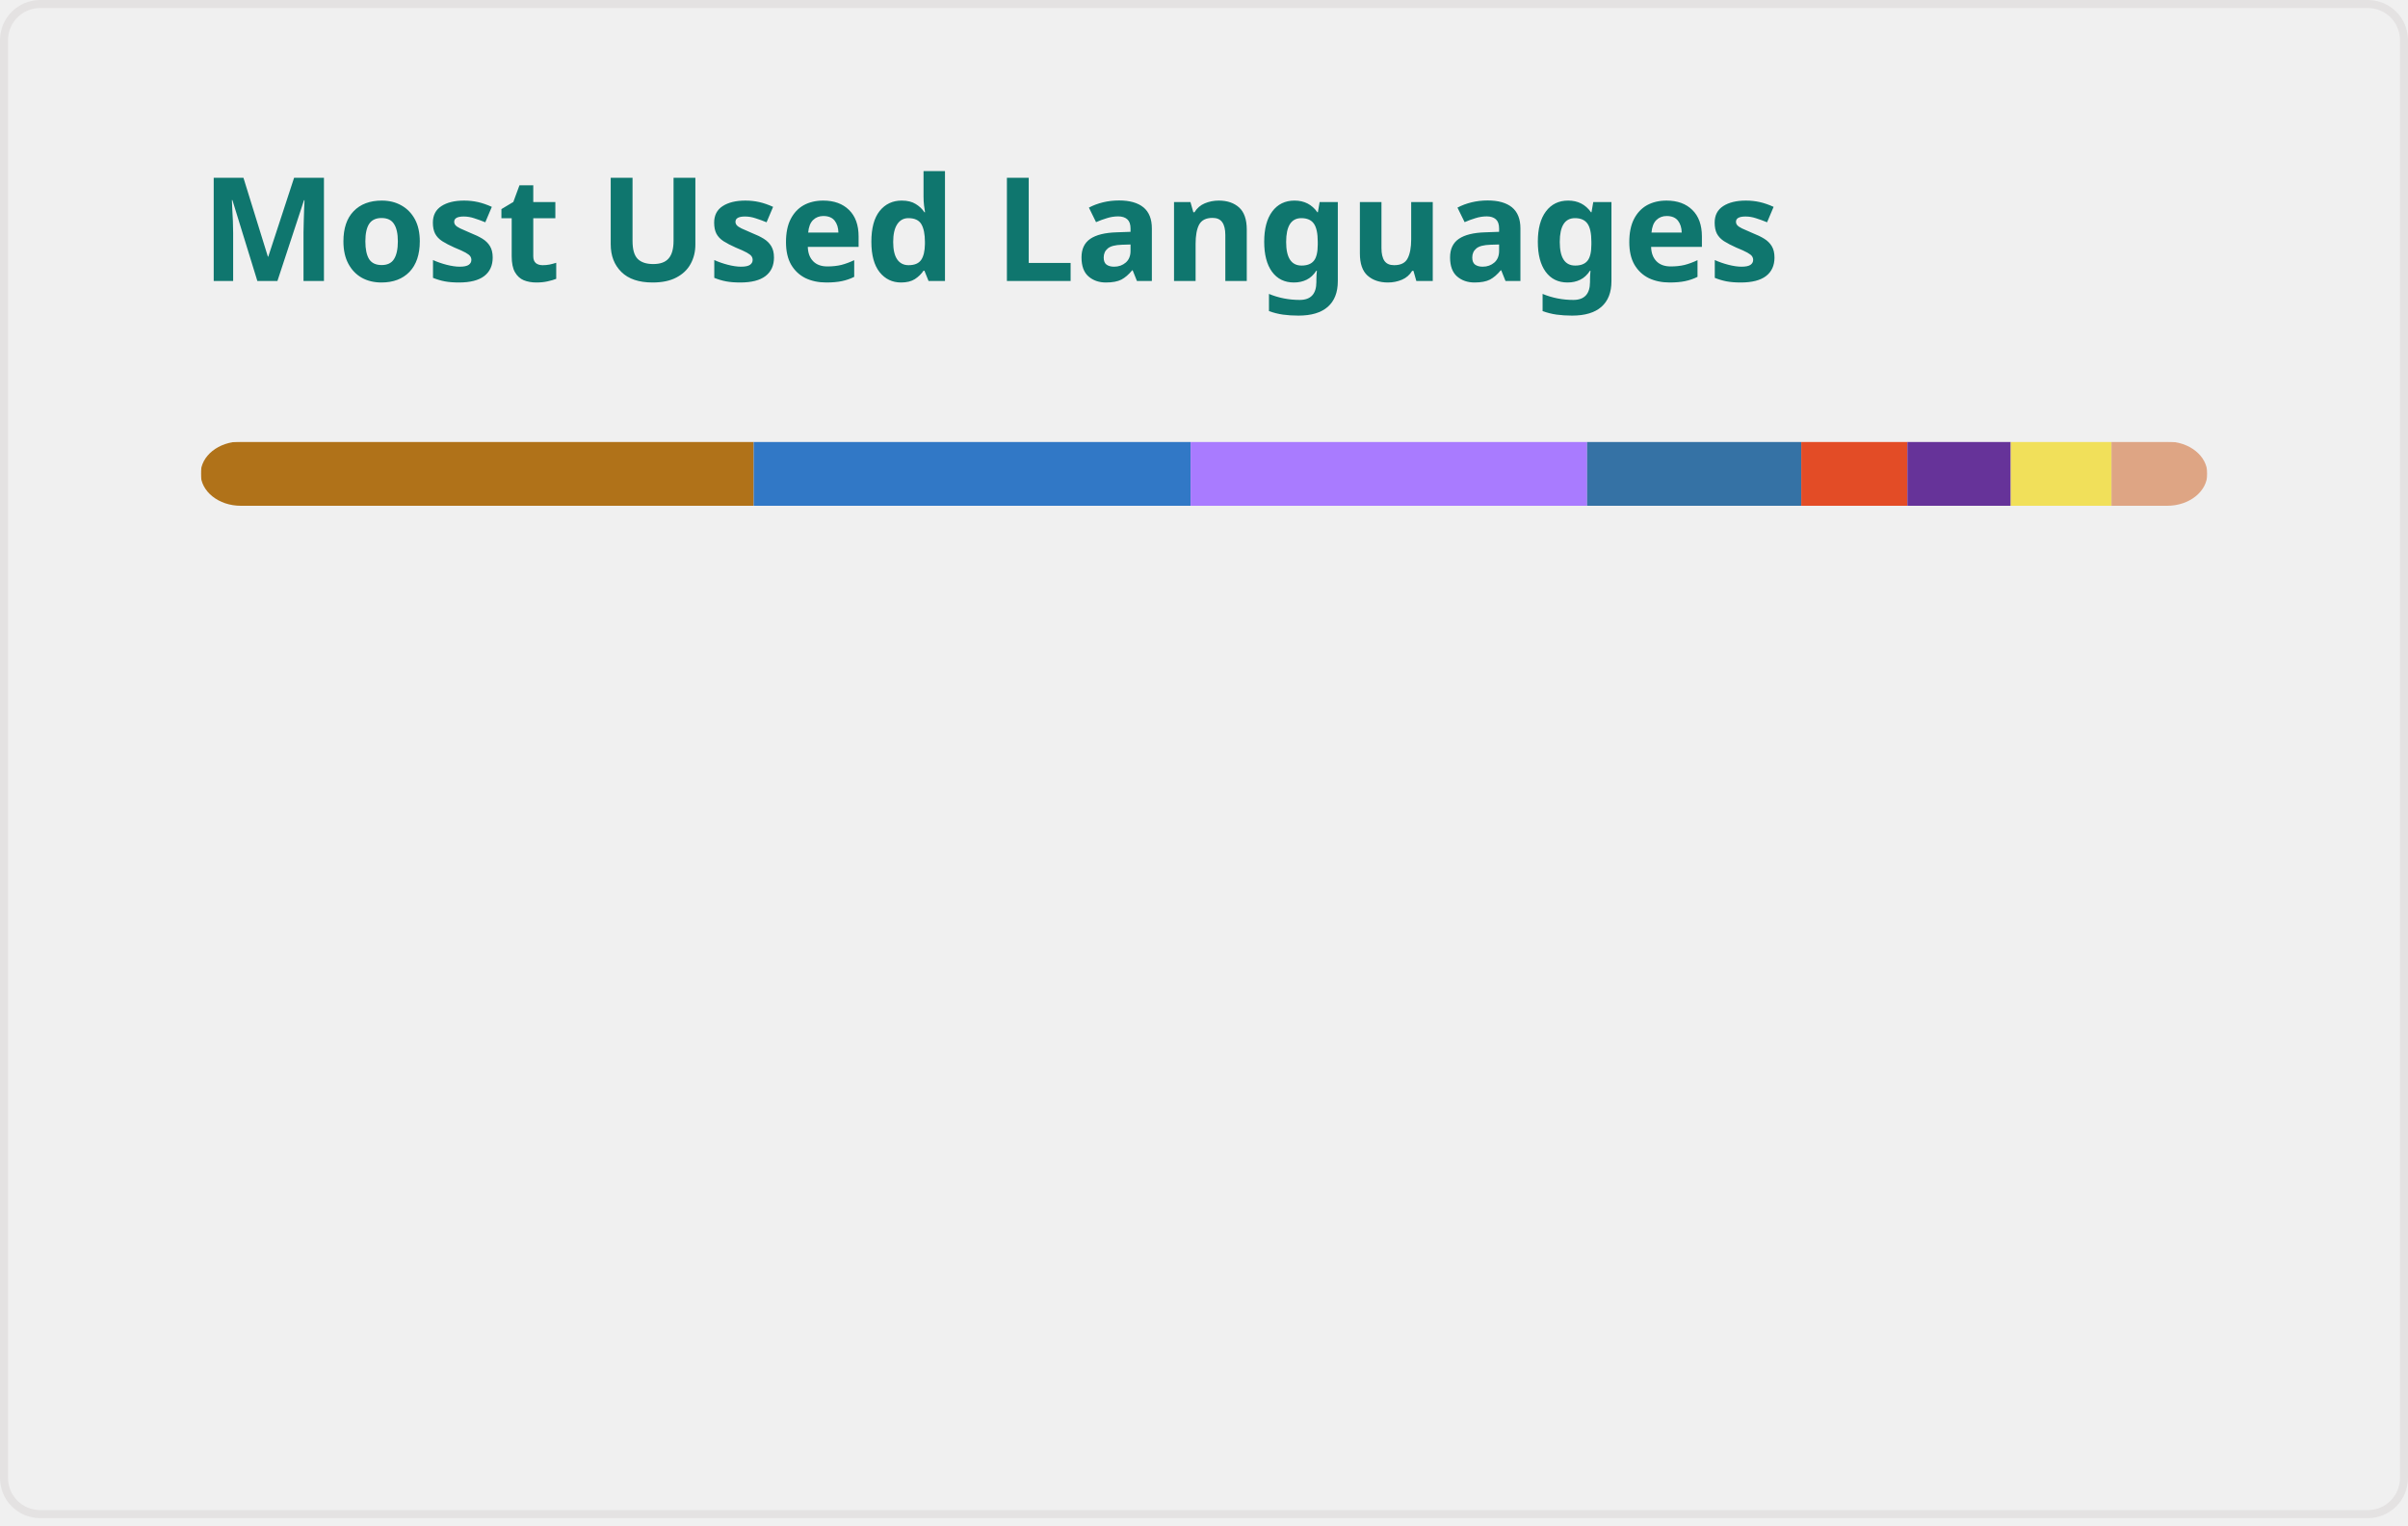
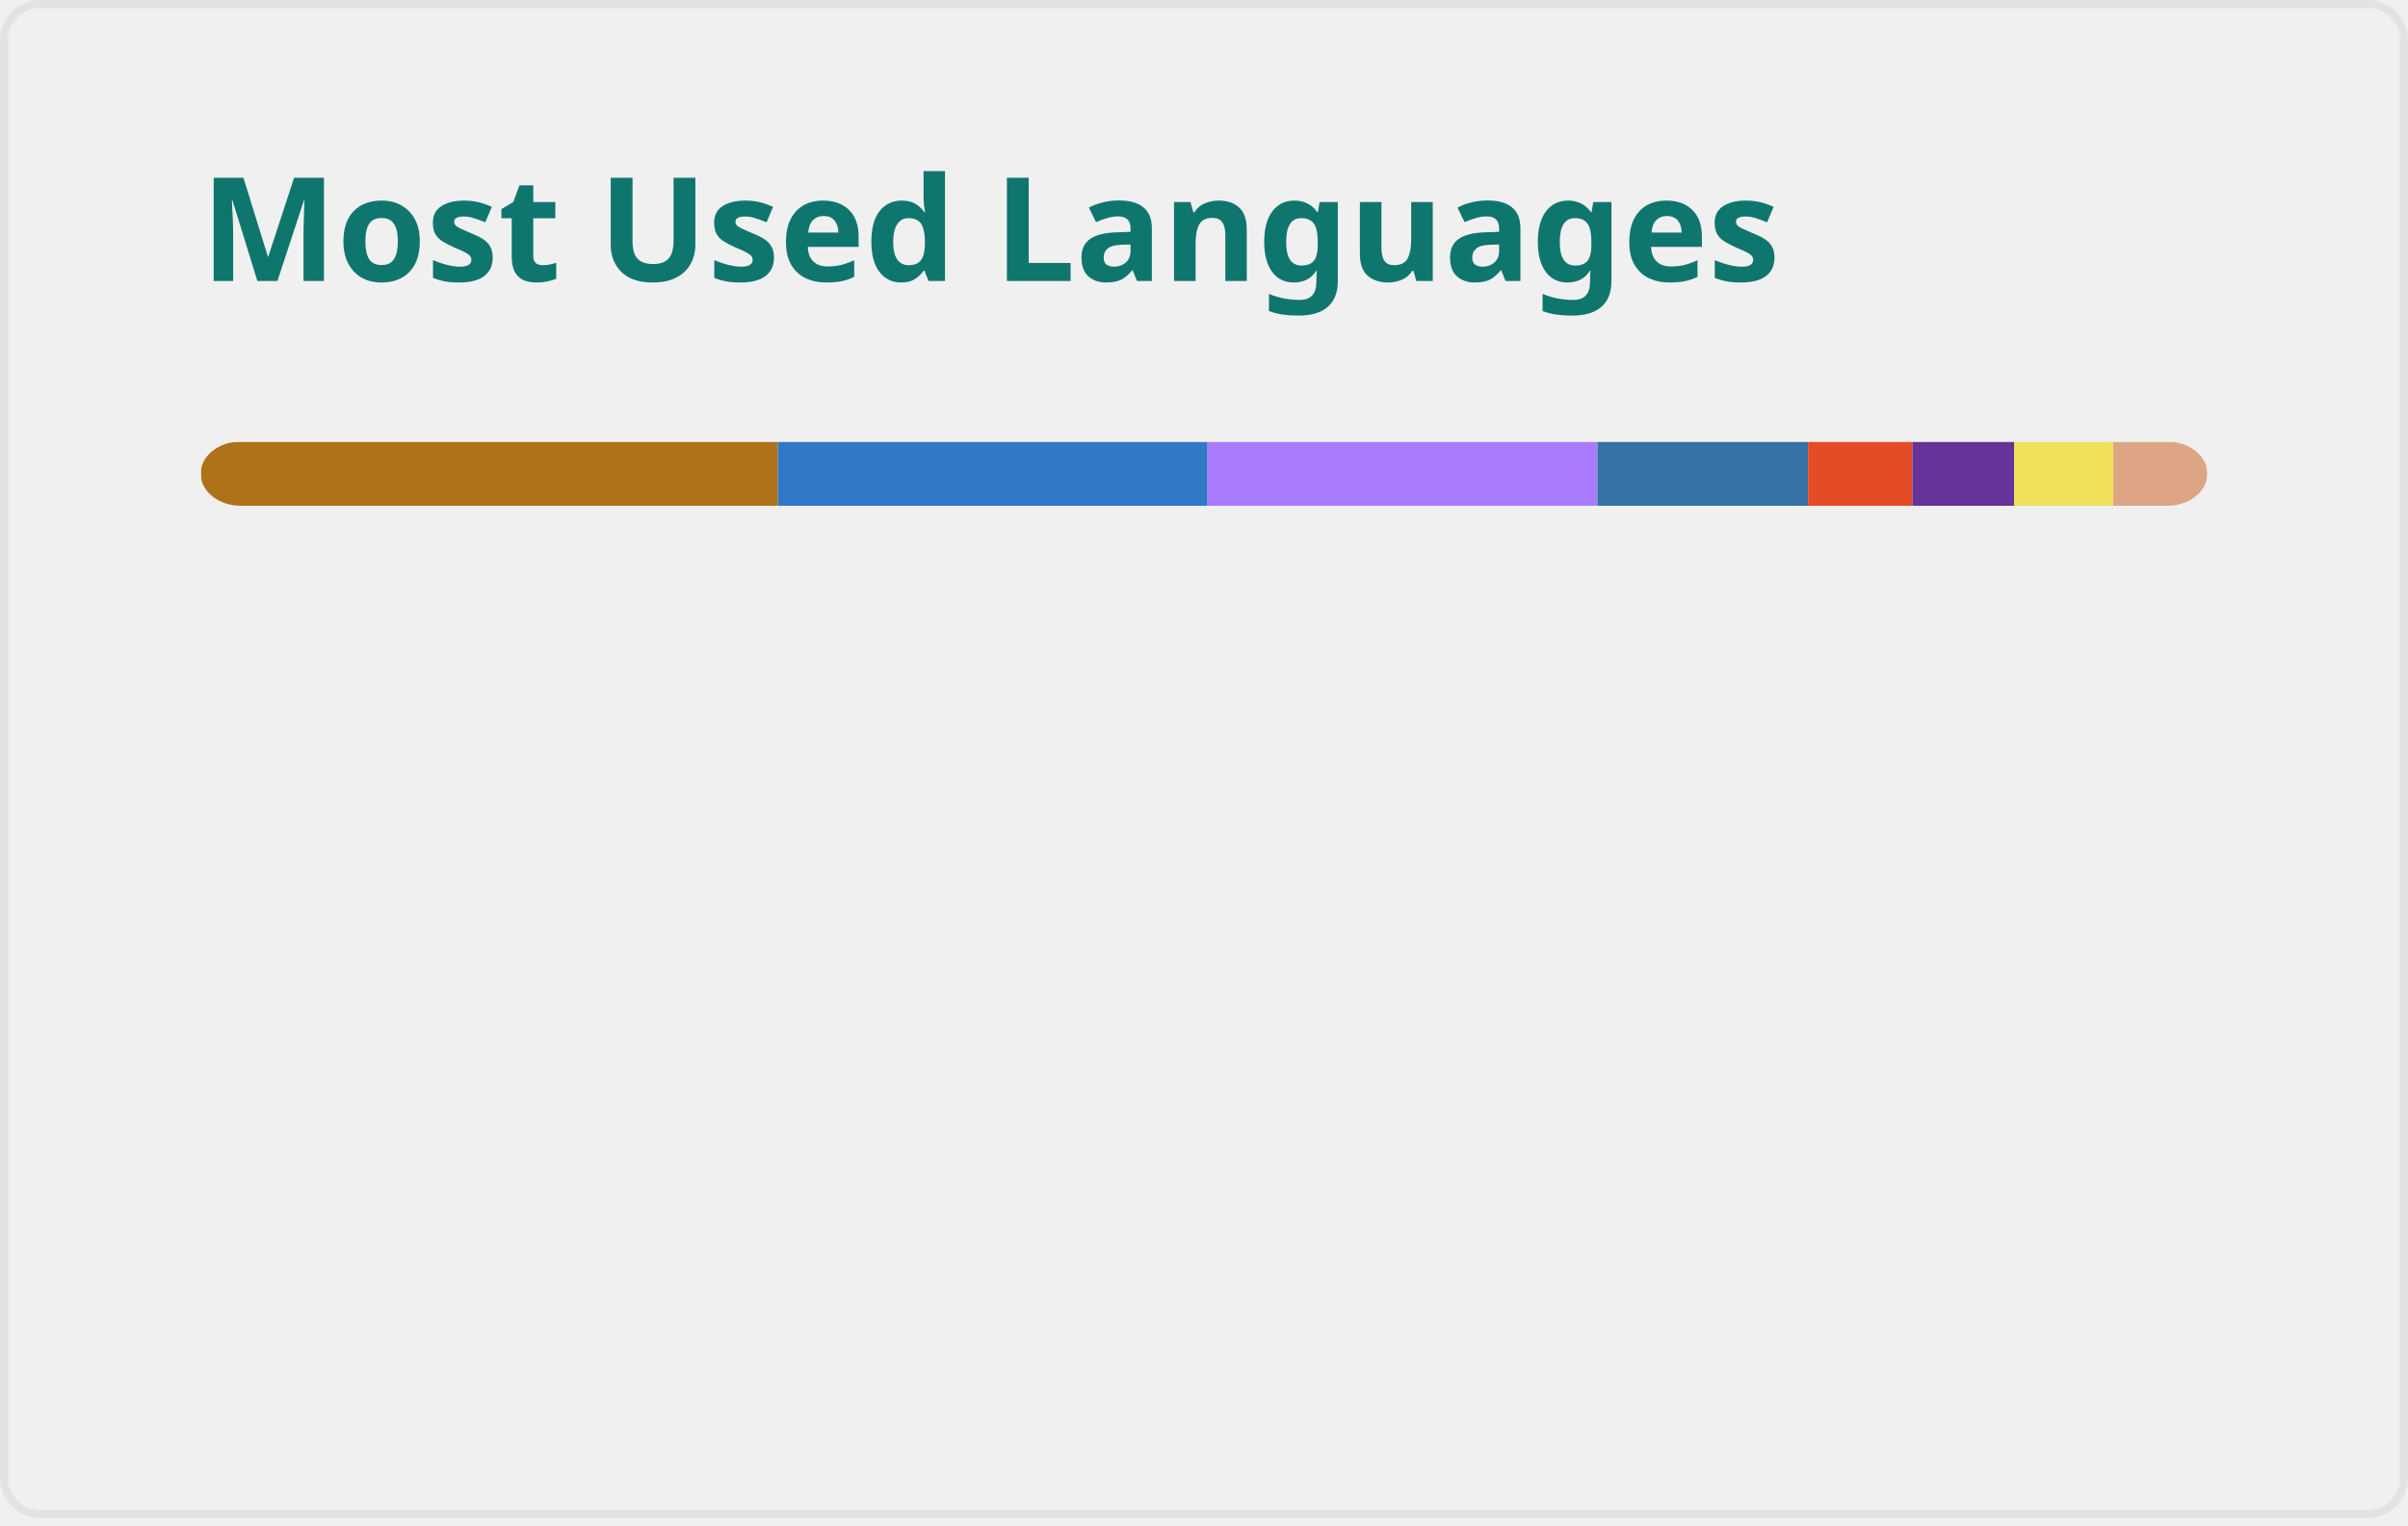
<svg xmlns="http://www.w3.org/2000/svg" width="300" height="190" viewBox="0 0 300 190" fill="none" role="img" aria-labelledby="descId">
  <style>
          .header {
            font: 600 18px 'Segoe UI', Ubuntu, Sans-Serif;
            fill: #0F766E;
            animation: fadeInAnimation 0.8s ease-in-out forwards;
          }
          @supports(-moz-appearance: auto) {
            /* Selector detects Firefox */
            .header { font-size: 15.5px; }
          }
          
    @keyframes slideInAnimation {
      from {
        width: 0;
      }
      to {
        width: calc(100%-100px);
      }
    }
    @keyframes growWidthAnimation {
      from {
        width: 0;
      }
      to {
        width: 100%;
      }
    }
    .stat {
      font: 600 14px 'Segoe UI', Ubuntu, "Helvetica Neue", Sans-Serif; fill: #475569;
    }
    @supports(-moz-appearance: auto) {
      /* Selector detects Firefox */
      .stat { font-size:12px; }
    }
    .bold { font-weight: 700 }
    .lang-name {
      font: 400 11px "Segoe UI", Ubuntu, Sans-Serif;
      fill: #475569;
    }
    .stagger {
      opacity: 0;
      animation: fadeInAnimation 0.3s ease-in-out forwards;
    }
    #rect-mask rect{
      animation: slideInAnimation 1s ease-in-out forwards;
    }
    .lang-progress{
      animation: growWidthAnimation 0.6s ease-in-out forwards;
    }
    .progress-background { fill: #ddd; }
    
          

          
      /* Animations */
      @keyframes scaleInAnimation {
        from {
          transform: translate(-5px, 5px) scale(0);
        }
        to {
          transform: translate(-5px, 5px) scale(1);
        }
      }
      @keyframes fadeInAnimation {
        from {
          opacity: 0;
        }
        to {
          opacity: 1;
        }
      }
    
          
        </style>
  <defs>
          
          
        </defs>
  <rect data-testid="card-bg" class="card-bg" x="0.5" y="0.5" rx="4.5" height="99%" stroke="#e4e2e2" width="299" fill="#ffffff00" stroke-opacity="1" />
  <g data-testid="card-title" transform="translate(25, 35)">
    <g transform="translate(0, 0)">
      <text x="0" y="0" class="header" data-testid="header">Most Used Languages</text>
    </g>
  </g>
  <g data-testid="main-card-body" transform="translate(0, 55)">
    <svg data-testid="lang-items" x="25">
      <mask id="rect-mask">
        <rect x="0" y="0" width="250" height="8" fill="white" rx="5" />
      </mask>
-       <rect mask="url(#rect-mask)" data-testid="lang-progress" x="0" y="0" width="68.9" height="8" fill="#b07219" />
-       <rect mask="url(#rect-mask)" data-testid="lang-progress" x="68.9" y="0" width="54.43" height="8" fill="#3178c6" />
-       <rect mask="url(#rect-mask)" data-testid="lang-progress" x="123.33" y="0" width="49.4" height="8" fill="#A97BFF" />
-       <rect mask="url(#rect-mask)" data-testid="lang-progress" x="172.73" y="0" width="26.68" height="8" fill="#3572A5" />
-       <rect mask="url(#rect-mask)" data-testid="lang-progress" x="199.41" y="0" width="13.22" height="8" fill="#e34c26" />
-       <rect mask="url(#rect-mask)" data-testid="lang-progress" x="212.63" y="0" width="12.88" height="8" fill="#663399" />
-       <rect mask="url(#rect-mask)" data-testid="lang-progress" x="225.51" y="0" width="12.55" height="8" fill="#f1e05a" />
-       <rect mask="url(#rect-mask)" data-testid="lang-progress" x="238.06" y="0" width="11.93" height="8" fill="#dea584" />
+       <rect mask="url(#rect-mask)" data-testid="lang-progress" x="0" y="0" width="71.91" height="8" fill="#b07219" />
+       <rect mask="url(#rect-mask)" data-testid="lang-progress" x="71.91" y="0" width="53.53" height="8" fill="#3178c6" />
+       <rect mask="url(#rect-mask)" data-testid="lang-progress" x="125.44" y="0" width="48.58" height="8" fill="#A97BFF" />
+       <rect mask="url(#rect-mask)" data-testid="lang-progress" x="174.02" y="0" width="26.24" height="8" fill="#3572A5" />
+       <rect mask="url(#rect-mask)" data-testid="lang-progress" x="200.26" y="0" width="13" height="8" fill="#e34c26" />
+       <rect mask="url(#rect-mask)" data-testid="lang-progress" x="213.26" y="0" width="12.67" height="8" fill="#663399" />
+       <rect mask="url(#rect-mask)" data-testid="lang-progress" x="225.93" y="0" width="12.34" height="8" fill="#f1e05a" />
+       <rect mask="url(#rect-mask)" data-testid="lang-progress" x="238.27" y="0" width="11.73" height="8" fill="#dea584" />
      <g transform="translate(0, 25)">
        <g transform="translate(0, 0)">
          <g transform="translate(0, 0)">
            <g class="stagger" style="animation-delay: 450ms">
              <circle cx="5" cy="6" r="5" fill="#b07219" />
              <text data-testid="lang-name" x="15" y="10" class="lang-name">
-         Java 27.56%
+         Java 28.77%
      </text>
            </g>
          </g>
          <g transform="translate(0, 25)">
            <g class="stagger" style="animation-delay: 600ms">
              <circle cx="5" cy="6" r="5" fill="#3178c6" />
              <text data-testid="lang-name" x="15" y="10" class="lang-name">
-         TypeScript 21.77%
+         TypeScript 21.41%
      </text>
            </g>
          </g>
          <g transform="translate(0, 50)">
            <g class="stagger" style="animation-delay: 750ms">
              <circle cx="5" cy="6" r="5" fill="#A97BFF" />
              <text data-testid="lang-name" x="15" y="10" class="lang-name">
-         Kotlin 19.76%
+         Kotlin 19.43%
      </text>
            </g>
          </g>
          <g transform="translate(0, 75)">
            <g class="stagger" style="animation-delay: 900ms">
              <circle cx="5" cy="6" r="5" fill="#3572A5" />
              <text data-testid="lang-name" x="15" y="10" class="lang-name">
-         Python 10.67%
+         Python 10.50%
      </text>
            </g>
          </g>
        </g>
        <g transform="translate(150, 0)">
          <g transform="translate(0, 0)">
            <g class="stagger" style="animation-delay: 450ms">
              <circle cx="5" cy="6" r="5" fill="#e34c26" />
              <text data-testid="lang-name" x="15" y="10" class="lang-name">
-         HTML 5.29%
+         HTML 5.20%
      </text>
            </g>
          </g>
          <g transform="translate(0, 25)">
            <g class="stagger" style="animation-delay: 600ms">
              <circle cx="5" cy="6" r="5" fill="#663399" />
              <text data-testid="lang-name" x="15" y="10" class="lang-name">
-         CSS 5.15%
+         CSS 5.07%
      </text>
            </g>
          </g>
          <g transform="translate(0, 50)">
            <g class="stagger" style="animation-delay: 750ms">
              <circle cx="5" cy="6" r="5" fill="#f1e05a" />
              <text data-testid="lang-name" x="15" y="10" class="lang-name">
-         JavaScript 5.02%
+         JavaScript 4.93%
      </text>
            </g>
          </g>
          <g transform="translate(0, 75)">
            <g class="stagger" style="animation-delay: 900ms">
              <circle cx="5" cy="6" r="5" fill="#dea584" />
              <text data-testid="lang-name" x="15" y="10" class="lang-name">
-         Rust 4.77%
+         Rust 4.69%
      </text>
            </g>
          </g>
        </g>
      </g>
    </svg>
  </g>
</svg>
